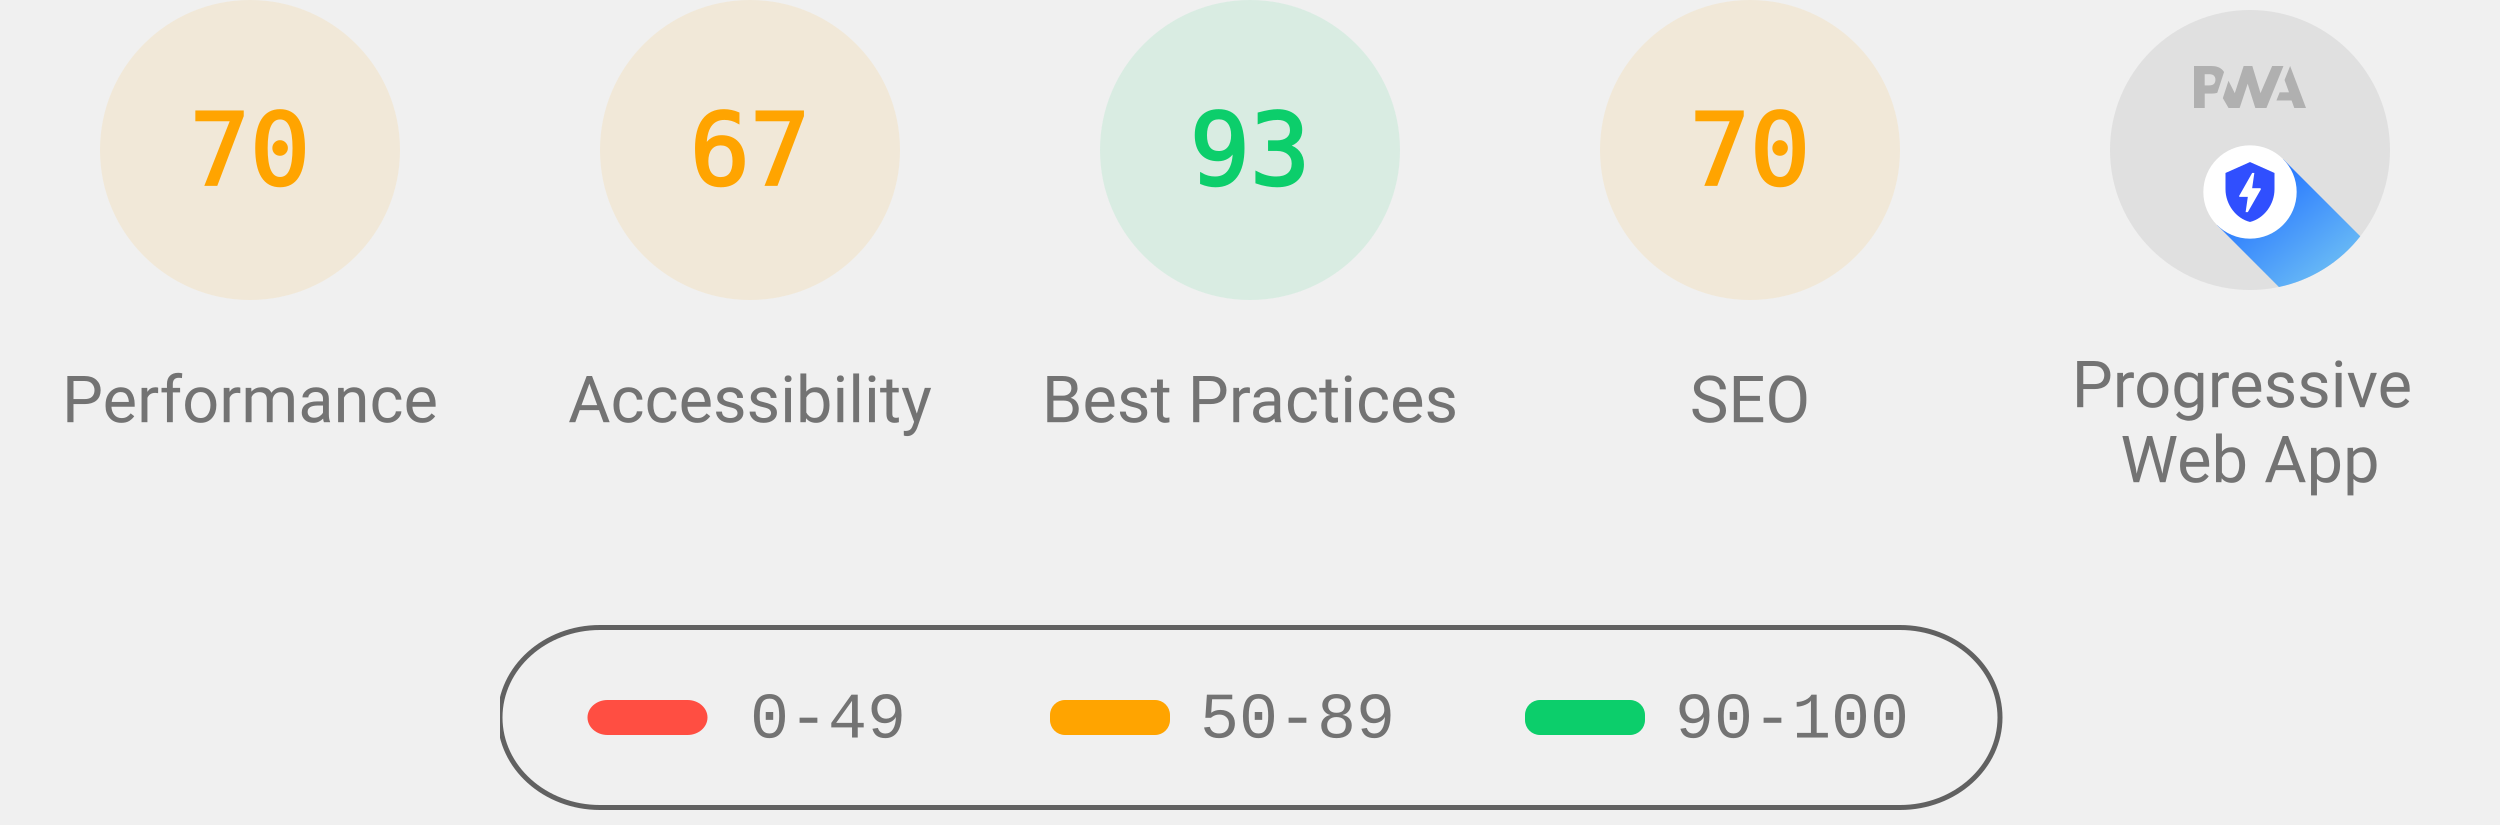
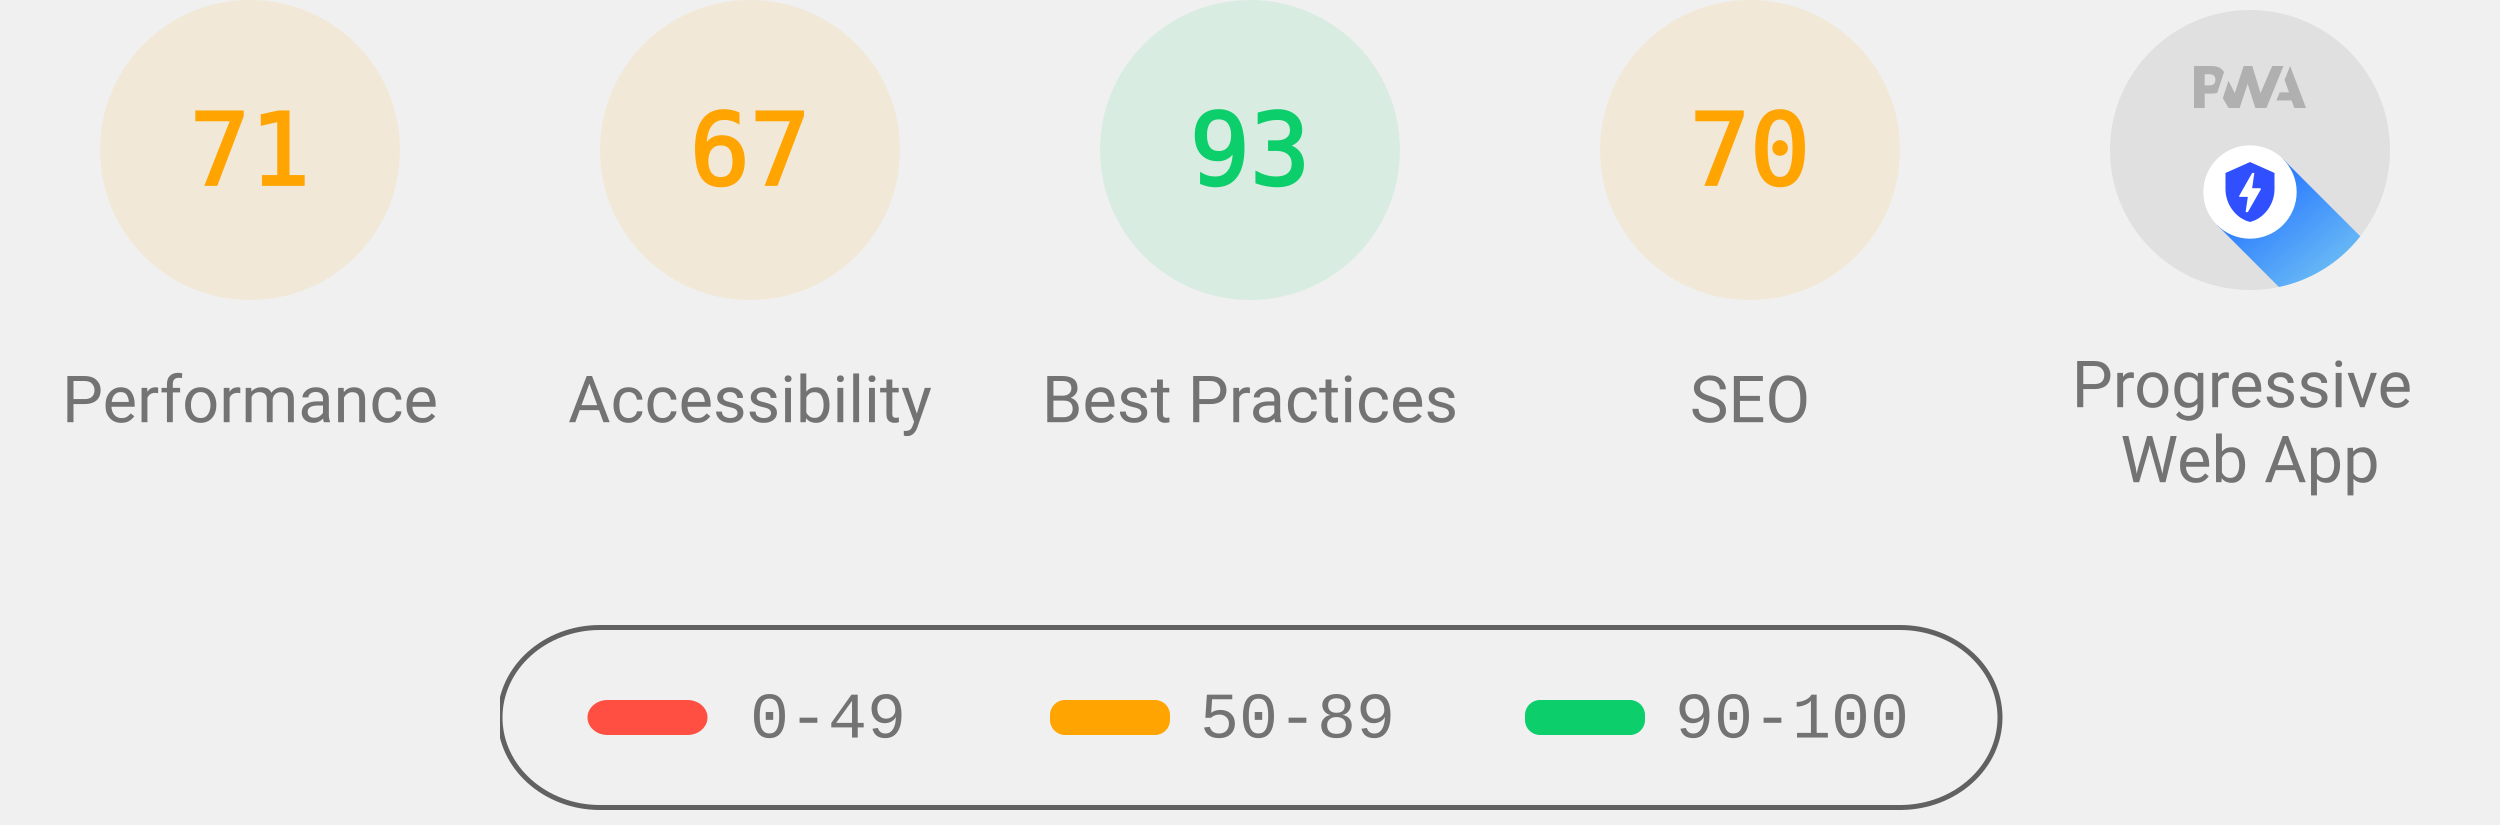
<svg xmlns="http://www.w3.org/2000/svg" class="theme--agnostic" fill="none" width="1000" height="330">
  <style>
			.gauge-base {
				opacity: 0.1
			}

			.gauge-arc {
				fill: none;
				animation-delay: 250ms;
				stroke-linecap: round;
				transform: rotate(-90deg);
				transform-origin: 100px 60px;
				animation: load-gauge 1s ease forwards
			}

			.guage-text {
				font-size: 40px;
				font-family: monospace;
				text-align: center
			}

			.guage-red {
				color: #ff4e42;
				fill: #ff4e42;
				stroke: #ff4e42
			}
			.guage-orange {
				color: #ffa400;
				fill: #ffa400;
				stroke: #ffa400
			}
			.guage-green {
				color: #0cce6b;
				fill: #0cce6b;
				stroke: #0cce6b
			}
			.theme--agnostic .guage-undefined {
				color: #5c5c5c;
				fill: #5c5c5c;
				stroke: #5c5c5c
			}
			.theme--light .guage-undefined {
				color: #1e1e1e;
				fill: #1e1e1e;
				stroke: #1e1e1e
			}
			.theme--dark .guage-undefined {
				color: #f5f5f5;
				fill: #f5f5f5;
				stroke: #f5f5f5
			}

			.guage-title {
				stroke: none;
				font-size: 26px;
				line-height: 26px;
				font-family: Roboto, Halvetica, Arial, sans-serif
			}
			.metric.guage-title {
				font-family: 'Courier New', Courier, monospace
			}
			.theme--agnostic .guage-title {
				color: #737373;
				fill: #737373
			}
			.theme--light .guage-title {
				color: #212121;
				fill: #212121
			}
			.theme--dark .guage-title {
				color: #f5f5f5;
				fill: #f5f5f5
			}

			@keyframes load-gauge {
				from {
					stroke-dasharray: 0 352.858
				}
			}
			.lh-gauge--pwa__disc {
				fill: #e0e0e0
			}
			.lh-gauge--pwa__logo {
				position: relative;
				fill: #b0b0b0
			}
			.lh-gauge--pwa__invisible {
				display: none
			}
			.lh-gauge--pwa__visible {
				display: inline
			}
			.guage-invisible {
				display: none
			}
			.lh-gauge--pwa__logo--primary-color {
				fill: #304ffe
			}
			.theme--agnostic .lh-gauge--pwa__logo--secondary-color {
				fill: #787878
			}
			.theme--light .lh-gauge--pwa__logo--secondary-color {
				fill: #3d3d3d
			}
			.theme--dark .lh-gauge--pwa__logo--secondary-color {
				fill: #d8b6b6
			}
			.theme--light #svg_2 {
				stroke: #00000022
			}
			.theme--agnostic #svg_2 {
				stroke: #616161
			}
			.theme--light #svg_2 {
				stroke: #00000022
			}
			.theme--dark #svg_2 {
				stroke: #f5f5f566
			}
		</style>
  <svg class="guage-div guage-perf guage-orange" viewBox="0 0 200 200" width="200" height="200" x="0" y="0">
    <circle class="gauge-base" r="56" cx="100" cy="60" stroke-width="8" />
-     <circle class="gauge-arc guage-arc-1" r="56" cx="100" cy="60" stroke-width="8" style="stroke-dasharray: 246.301, 351.858;" />
-     <text class="guage-text" x="100px" y="60px" alignment-baseline="central" dominant-baseline="central" text-anchor="middle">70</text>
+     <circle class="gauge-arc guage-arc-1" r="56" cx="100" cy="60" stroke-width="8" style="stroke-dasharray: 249.819, 351.858;" />
+     <text class="guage-text" x="100px" y="60px" alignment-baseline="central" dominant-baseline="central" text-anchor="middle">71</text>
    <text class="guage-title" x="100px" y="160px" alignment-baseline="central" dominant-baseline="central" text-anchor="middle">Performance</text>
  </svg>
  <svg class="guage-div guage-acc guage-orange" viewBox="0 0 200 200" width="200" height="200" x="200" y="0">
    <circle class="gauge-base" r="56" cx="100" cy="60" stroke-width="8" />
    <circle class="gauge-arc guage-arc-2" r="56" cx="100" cy="60" stroke-width="8" style="stroke-dasharray: 235.745, 351.858;" />
    <text class="guage-text" x="100px" y="60px" alignment-baseline="central" dominant-baseline="central" text-anchor="middle">67</text>
    <text class="guage-title" x="100px" y="160px" alignment-baseline="central" dominant-baseline="central" text-anchor="middle">Accessibility</text>
  </svg>
  <svg class="guage-div guage-best guage-green" viewBox="0 0 200 200" width="200" height="200" x="400" y="0">
    <circle class="gauge-base" r="56" cx="100" cy="60" stroke-width="8" />
    <circle class="gauge-arc guage-arc-3" r="56" cx="100" cy="60" stroke-width="8" style="stroke-dasharray: 327.228, 351.858;" />
    <text class="guage-text" x="100px" y="60px" alignment-baseline="central" dominant-baseline="central" text-anchor="middle">93</text>
    <text class="guage-title" x="100px" y="160px" alignment-baseline="central" dominant-baseline="central" text-anchor="middle">Best Practices</text>
  </svg>
  <svg class="guage-div guage-seo guage-orange" viewBox="0 0 200 200" width="200" height="200" x="600" y="0">
    <circle class="gauge-base" r="56" cx="100" cy="60" stroke-width="8" />
    <circle class="gauge-arc guage-arc-4" r="56" cx="100" cy="60" stroke-width="8" style="stroke-dasharray: 246.301, 351.858;" />
    <text class="guage-text" x="100px" y="60px" alignment-baseline="central" dominant-baseline="central" text-anchor="middle">70</text>
    <text class="guage-title" x="100px" y="160px" alignment-baseline="central" dominant-baseline="central" text-anchor="middle">SEO</text>
  </svg>
  <svg class="guage-div guage-pwa " viewBox="0 0 200 200" width="200" height="200" x="800" y="0">
    <svg viewBox="0 0 60 60" width="112" height="112" x="44" y="4">
      <defs>
        <linearGradient id="lh-gauge--pwa__check-circle__gradient-0" x1="50%" y1="0%" x2="50%" y2="100%">
          <stop stop-color="#00C852" offset="0%" />
          <stop stop-color="#009688" offset="100%" />
        </linearGradient>
        <linearGradient id="lh-gauge--pwa__installable__shadow-gradient-0" x1="76.056%" x2="24.111%" y1="82.995%" y2="24.735%">
          <stop stop-color="#A5D6A7" offset="0%" />
          <stop stop-color="#80CBC4" offset="100%" />
        </linearGradient>
        <linearGradient id="lh-gauge--pwa__fast-reliable__shadow-gradient-0" x1="76.056%" y1="82.995%" x2="25.678%" y2="26.493%">
          <stop stop-color="#64B5F6" offset="0%" />
          <stop stop-color="#2979FF" offset="100%" />
        </linearGradient>
        <g id="lh-gauge--pwa__fast-reliable-badge-0">
          <circle fill="#FFFFFF" cx="10" cy="10" r="10" />
          <path fill="#304FFE" d="M10 3.58l5.25 2.34v3.5c0 3.23-2.24 6.26-5.25 7-3.01-.74-5.25-3.77-5.25-7v-3.5L10 3.58zm-.47 10.74l2.76-4.83.03-.07c.04-.08 0-.24-.22-.24h-1.64l.47-3.26h-.47l-2.7 4.77c-.02.01.05-.1-.04.05-.09.16-.1.31.18.31h1.63l-.47 3.27h.47z" />
        </g>
        <g id="lh-gauge--pwa__installable-badge-0">
          <circle fill="#FFFFFF" cx="10" cy="10" r="10" />
          <path fill="#009688" d="M10 4.167A5.835 5.835 0 0 0 4.167 10 5.835 5.835 0 0 0 10 15.833 5.835 5.835 0 0 0 15.833 10 5.835 5.835 0 0 0 10 4.167zm2.917 6.416h-2.334v2.334H9.417v-2.334H7.083V9.417h2.334V7.083h1.166v2.334h2.334v1.166z" />
        </g>
      </defs>
      <g stroke="none" fill-rule="nonzero">
        <circle class="lh-gauge--pwa__disc" cx="30" cy="30" r="30" />
        <g class="lh-gauge--pwa__logo">
          <path d="M35.66 19.39l.7-1.75h2L37.4 15 38.6 12l3.4 9h-2.51l-.58-1.61z" />
          <path d="M33.52 21l3.65-9h-2.42l-2.5 5.82L30.5 12h-1.86l-1.9 5.82-1.35-2.65-1.21 3.72L25.4 21h2.38l1.72-5.2 1.64 5.2z" />
          <path fill-rule="nonzero" d="M20.3 17.91h1.48c.45 0 .85-.05 1.2-.15l.39-1.18 1.07-3.3a2.64 2.64 0 0 0-.28-.37c-.55-.6-1.36-.91-2.42-.91H18v9h2.3V17.9zm1.96-3.84c.22.22.33.5.33.87 0 .36-.1.65-.29.87-.2.23-.59.35-1.15.35h-.86v-2.41h.87c.52 0 .89.1 1.1.32z" />
        </g>
        <rect class="lh-gauge--pwa__component lh-gauge--pwa__na-line lh-gauge--pwa__invisible" fill="#FFFFFF" x="20" y="32" width="20" height="4" rx="2" />
        <g class="lh-gauge--pwa__component lh-gauge--pwa__fast-reliable-badge lh-gauge--pwa__visible" transform="translate(20, 29)">
          <path fill="url(#lh-gauge--pwa__fast-reliable__shadow-gradient-0)" d="M33.63 19.49A30 30 0 0 1 16.2 30.36L3 17.14 17.14 3l16.49 16.49z" />
          <use href="#lh-gauge--pwa__fast-reliable-badge-0" />
        </g>
        <g class="lh-gauge--pwa__component lh-gauge--pwa__installable-badge lh-gauge--pwa__invisible" transform="translate(20, 29)">
          <path fill="url(#lh-gauge--pwa__installable__shadow-gradient-0)" d="M33.629 19.487c-4.272 5.453-10.391 9.39-17.415 10.869L3 17.142 17.142 3 33.63 19.487z" />
          <use href="#lh-gauge--pwa__installable-badge-0" />
        </g>
        <g class="lh-gauge--pwa__component lh-gauge--pwa__fast-reliable-installable-badges lh-gauge--pwa__invisible">
          <g transform="translate(8, 29)">
            <path fill="url(#lh-gauge--pwa__fast-reliable__shadow-gradient-0)" d="M16.321 30.463L3 17.143 17.142 3l22.365 22.365A29.864 29.864 0 0 1 22 31c-1.942 0-3.84-.184-5.679-.537z" />
            <use href="#lh-gauge--pwa__fast-reliable-badge-0" />
          </g>
          <g transform="translate(32, 29)">
            <path fill="url(#lh-gauge--pwa__installable__shadow-gradient-0)" d="M25.982 11.84a30.107 30.107 0 0 1-13.08 15.203L3 17.143 17.142 3l8.84 8.84z" />
            <use href="#lh-gauge--pwa__installable-badge-0" />
          </g>
        </g>
        <g class="lh-gauge--pwa__component lh-gauge--pwa__check-circle lh-gauge--pwa__invisible" transform="translate(18, 28)">
          <circle fill="#FFFFFF" cx="12" cy="12" r="12" />
          <path fill="url(#lh-gauge--pwa__check-circle__gradient-0)" d="M12 2a10 10 0 1 0 0 20 10 10 0 0 0 0-20zm-2 15l-5-5 1.41-1.41L10 14.17l7.59-7.59L19 8l-9 9z" />
        </g>
      </g>
    </svg>
    <text class="guage-title" y="160px" alignment-baseline="central" dominant-baseline="central" text-anchor="middle">
      <tspan x="100px" dy="-6px">Progressive</tspan>
      <tspan x="100px" dy="30px">Web App</tspan>
    </text>
  </svg>
  <svg width="604" height="76" x="200" y="250">
    <g>
      <rect fill="none" id="canvas_background" height="80" width="604" y="-1" x="-1" />
      <g display="none" overflow="visible" y="0" x="0" height="100%" width="100%" id="canvasGrid">
        <rect fill="url(#gridpattern)" stroke-width="0" y="0" x="0" height="100%" width="100%" />
      </g>
    </g>
    <g>
      <rect fill-opacity="0" stroke-width="2" rx="40" id="svg_2" height="72" width="600" y="1" x="0" fill="#000000" />
      <rect stroke="#000" rx="8" id="svg_3" height="14" width="48" y="30" x="35" stroke-opacity="null" stroke-width="0" fill="#ff4e42" />
      <rect stroke="#000" rx="6" id="svg_4" height="14" width="48" y="30" x="220" stroke-opacity="null" stroke-width="0" fill="#ffa400" />
      <rect stroke="#000" rx="6" id="svg_5" height="14" width="48" y="30" x="410" stroke-opacity="null" stroke-width="0" fill="#0cce6b" />
      <text class="metric guage-title" xml:space="preserve" text-anchor="start" font-size="26" id="svg_6" y="45" x="100" stroke-opacity="null" stroke-width="0" stroke="#000">0-49</text>
      <text class="metric guage-title" xml:space="preserve" text-anchor="start" font-size="26" id="svg_7" y="45" x="280" stroke-opacity="null" stroke-width="0" stroke="#000">50-89</text>
      <text class="metric guage-title" xml:space="preserve" text-anchor="start" font-size="26" id="svg_8" y="45" x="470" stroke-opacity="null" stroke-width="0" stroke="#000">90-100</text>
    </g>
  </svg>
</svg>
